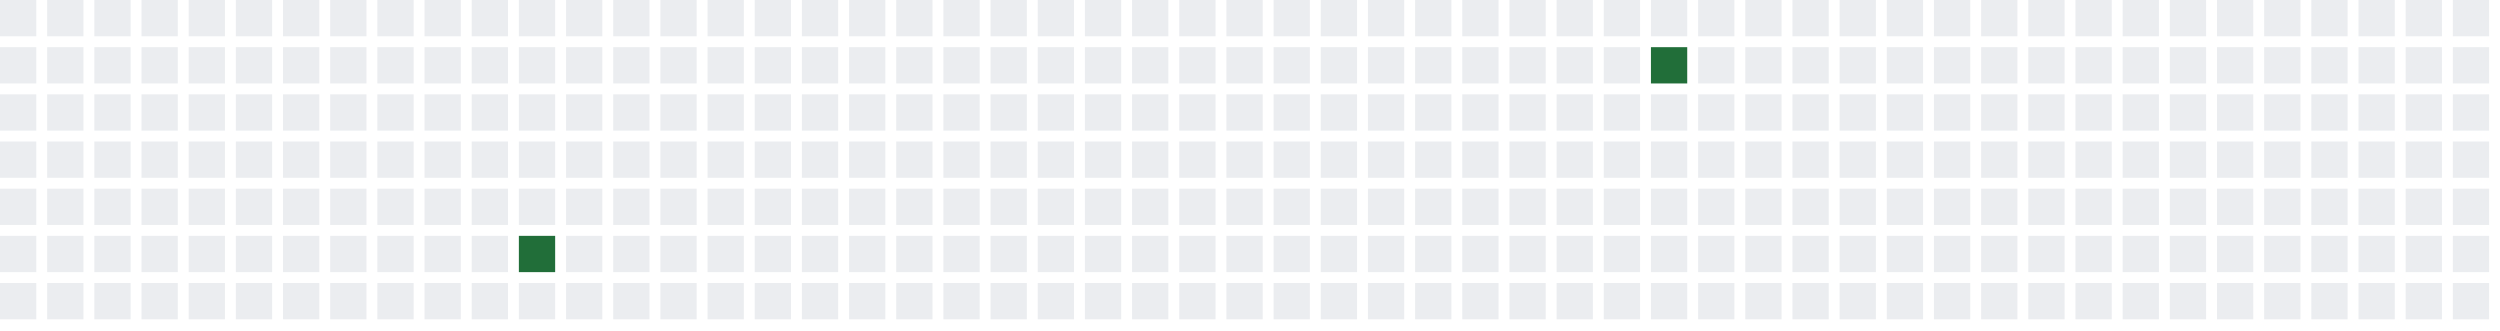
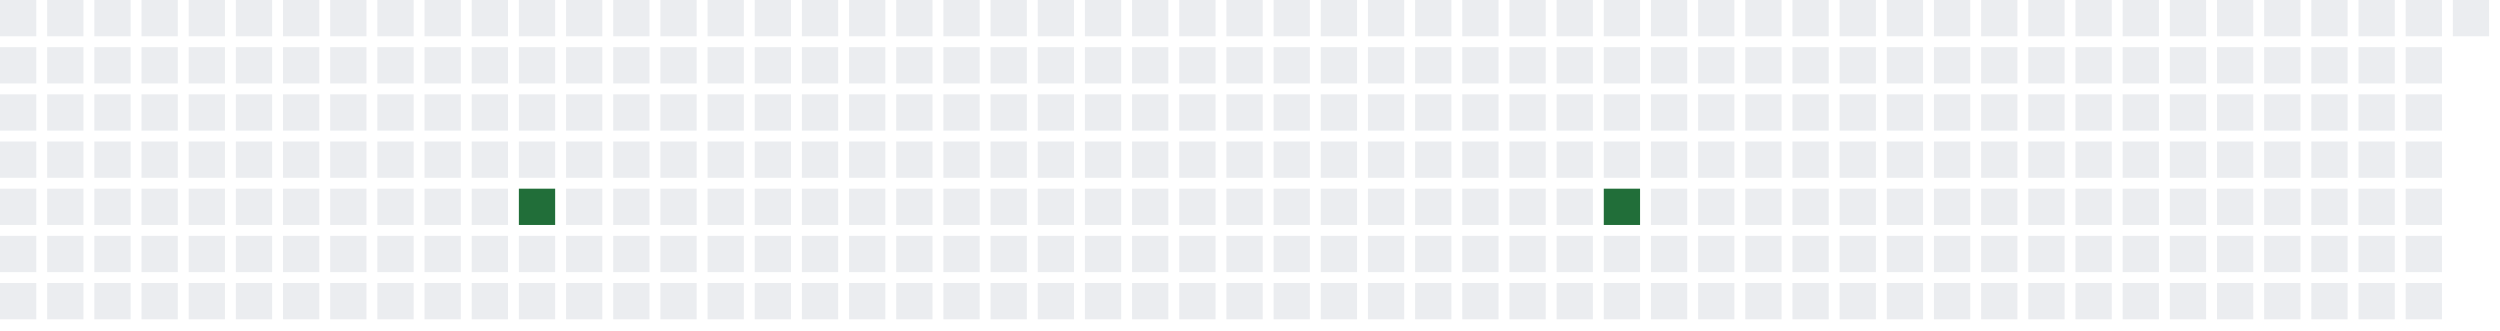
<svg xmlns="http://www.w3.org/2000/svg" width="689" height="91">
  <defs>
    <filter id="glow">
      <feGaussianBlur stdDeviation="3" result="coloredBlur" />
      <feMerge>
        <feMergeNode in="coloredBlur" />
        <feMergeNode in="SourceGraphic" />
      </feMerge>
    </filter>
  </defs>
  <style>
        .day-0 { fill: #ebedf0; }
        .day-1 { fill: #9be9a8; }
        .day-2 { fill: #40c463; }
        .day-3 { fill: #30a14e; }
        .day-4 { fill: #216e39; }

        @keyframes pulse-glow {
            0% { filter: url(#glow); opacity: 0.7; }
            50% { filter: url(#glow); opacity: 1; }
            100% { filter: url(#glow); opacity: 0.7; }
        }

        .glowing-rect {
            animation: pulse-glow 2s infinite alternate;
        }
    </style>
  <rect x="0" y="0" width="10" height="10" class="day-0" />
  <rect x="0" y="13" width="10" height="10" class="day-0" />
  <rect x="0" y="26" width="10" height="10" class="day-0" />
  <rect x="0" y="39" width="10" height="10" class="day-0" />
  <rect x="0" y="52" width="10" height="10" class="day-0" />
  <rect x="0" y="65" width="10" height="10" class="day-0" />
  <rect x="0" y="78" width="10" height="10" class="day-0" />
  <rect x="13" y="0" width="10" height="10" class="day-0" />
  <rect x="13" y="13" width="10" height="10" class="day-0" />
  <rect x="13" y="26" width="10" height="10" class="day-0" />
  <rect x="13" y="39" width="10" height="10" class="day-0" />
  <rect x="13" y="52" width="10" height="10" class="day-0" />
  <rect x="13" y="65" width="10" height="10" class="day-0" />
  <rect x="13" y="78" width="10" height="10" class="day-0" />
  <rect x="26" y="0" width="10" height="10" class="day-0" />
  <rect x="26" y="13" width="10" height="10" class="day-0" />
  <rect x="26" y="26" width="10" height="10" class="day-0" />
  <rect x="26" y="39" width="10" height="10" class="day-0" />
  <rect x="26" y="52" width="10" height="10" class="day-0" />
  <rect x="26" y="65" width="10" height="10" class="day-0" />
  <rect x="26" y="78" width="10" height="10" class="day-0" />
  <rect x="39" y="0" width="10" height="10" class="day-0" />
  <rect x="39" y="13" width="10" height="10" class="day-0" />
  <rect x="39" y="26" width="10" height="10" class="day-0" />
  <rect x="39" y="39" width="10" height="10" class="day-0" />
  <rect x="39" y="52" width="10" height="10" class="day-0" />
  <rect x="39" y="65" width="10" height="10" class="day-0" />
  <rect x="39" y="78" width="10" height="10" class="day-0" />
  <rect x="52" y="0" width="10" height="10" class="day-0" />
  <rect x="52" y="13" width="10" height="10" class="day-0" />
  <rect x="52" y="26" width="10" height="10" class="day-0" />
  <rect x="52" y="39" width="10" height="10" class="day-0" />
  <rect x="52" y="52" width="10" height="10" class="day-0" />
  <rect x="52" y="65" width="10" height="10" class="day-0" />
  <rect x="52" y="78" width="10" height="10" class="day-0" />
  <rect x="65" y="0" width="10" height="10" class="day-0" />
  <rect x="65" y="13" width="10" height="10" class="day-0" />
  <rect x="65" y="26" width="10" height="10" class="day-0" />
  <rect x="65" y="39" width="10" height="10" class="day-0" />
  <rect x="65" y="52" width="10" height="10" class="day-0" />
  <rect x="65" y="65" width="10" height="10" class="day-0" />
  <rect x="65" y="78" width="10" height="10" class="day-0" />
  <rect x="78" y="0" width="10" height="10" class="day-0" />
  <rect x="78" y="13" width="10" height="10" class="day-0" />
  <rect x="78" y="26" width="10" height="10" class="day-0" />
  <rect x="78" y="39" width="10" height="10" class="day-0" />
  <rect x="78" y="52" width="10" height="10" class="day-0" />
  <rect x="78" y="65" width="10" height="10" class="day-0" />
  <rect x="78" y="78" width="10" height="10" class="day-0" />
  <rect x="91" y="0" width="10" height="10" class="day-0" />
  <rect x="91" y="13" width="10" height="10" class="day-0" />
  <rect x="91" y="26" width="10" height="10" class="day-0" />
  <rect x="91" y="39" width="10" height="10" class="day-0" />
  <rect x="91" y="52" width="10" height="10" class="day-0" />
  <rect x="91" y="65" width="10" height="10" class="day-0" />
  <rect x="91" y="78" width="10" height="10" class="day-0" />
  <rect x="104" y="0" width="10" height="10" class="day-0" />
  <rect x="104" y="13" width="10" height="10" class="day-0" />
  <rect x="104" y="26" width="10" height="10" class="day-0" />
  <rect x="104" y="39" width="10" height="10" class="day-0" />
  <rect x="104" y="52" width="10" height="10" class="day-0" />
  <rect x="104" y="65" width="10" height="10" class="day-0" />
  <rect x="104" y="78" width="10" height="10" class="day-0" />
  <rect x="117" y="0" width="10" height="10" class="day-0" />
  <rect x="117" y="13" width="10" height="10" class="day-0" />
  <rect x="117" y="26" width="10" height="10" class="day-0" />
  <rect x="117" y="39" width="10" height="10" class="day-0" />
  <rect x="117" y="52" width="10" height="10" class="day-0" />
  <rect x="117" y="65" width="10" height="10" class="day-0" />
  <rect x="117" y="78" width="10" height="10" class="day-0" />
  <rect x="130" y="0" width="10" height="10" class="day-0" />
  <rect x="130" y="13" width="10" height="10" class="day-0" />
  <rect x="130" y="26" width="10" height="10" class="day-0" />
  <rect x="130" y="39" width="10" height="10" class="day-0" />
  <rect x="130" y="52" width="10" height="10" class="day-0" />
  <rect x="130" y="65" width="10" height="10" class="day-0" />
  <rect x="130" y="78" width="10" height="10" class="day-0" />
  <rect x="143" y="0" width="10" height="10" class="day-0" />
  <rect x="143" y="13" width="10" height="10" class="day-0" />
  <rect x="143" y="26" width="10" height="10" class="day-0" />
  <rect x="143" y="39" width="10" height="10" class="day-0" />
-   <rect x="143" y="52" width="10" height="10" class="day-0" />
-   <rect x="143" y="65" width="10" height="10" class="day-4 glowing-rect" />
+   <rect x="143" y="52" width="10" height="10" class="day-4 glowing-rect" />
+   <rect x="143" y="65" width="10" height="10" class="day-0" />
  <rect x="143" y="78" width="10" height="10" class="day-0" />
  <rect x="156" y="0" width="10" height="10" class="day-0" />
  <rect x="156" y="13" width="10" height="10" class="day-0" />
  <rect x="156" y="26" width="10" height="10" class="day-0" />
  <rect x="156" y="39" width="10" height="10" class="day-0" />
  <rect x="156" y="52" width="10" height="10" class="day-0" />
  <rect x="156" y="65" width="10" height="10" class="day-0" />
  <rect x="156" y="78" width="10" height="10" class="day-0" />
  <rect x="169" y="0" width="10" height="10" class="day-0" />
  <rect x="169" y="13" width="10" height="10" class="day-0" />
  <rect x="169" y="26" width="10" height="10" class="day-0" />
  <rect x="169" y="39" width="10" height="10" class="day-0" />
  <rect x="169" y="52" width="10" height="10" class="day-0" />
  <rect x="169" y="65" width="10" height="10" class="day-0" />
  <rect x="169" y="78" width="10" height="10" class="day-0" />
  <rect x="182" y="0" width="10" height="10" class="day-0" />
  <rect x="182" y="13" width="10" height="10" class="day-0" />
  <rect x="182" y="26" width="10" height="10" class="day-0" />
  <rect x="182" y="39" width="10" height="10" class="day-0" />
  <rect x="182" y="52" width="10" height="10" class="day-0" />
  <rect x="182" y="65" width="10" height="10" class="day-0" />
  <rect x="182" y="78" width="10" height="10" class="day-0" />
  <rect x="195" y="0" width="10" height="10" class="day-0" />
  <rect x="195" y="13" width="10" height="10" class="day-0" />
  <rect x="195" y="26" width="10" height="10" class="day-0" />
  <rect x="195" y="39" width="10" height="10" class="day-0" />
  <rect x="195" y="52" width="10" height="10" class="day-0" />
  <rect x="195" y="65" width="10" height="10" class="day-0" />
  <rect x="195" y="78" width="10" height="10" class="day-0" />
  <rect x="208" y="0" width="10" height="10" class="day-0" />
  <rect x="208" y="13" width="10" height="10" class="day-0" />
  <rect x="208" y="26" width="10" height="10" class="day-0" />
  <rect x="208" y="39" width="10" height="10" class="day-0" />
  <rect x="208" y="52" width="10" height="10" class="day-0" />
  <rect x="208" y="65" width="10" height="10" class="day-0" />
  <rect x="208" y="78" width="10" height="10" class="day-0" />
  <rect x="221" y="0" width="10" height="10" class="day-0" />
  <rect x="221" y="13" width="10" height="10" class="day-0" />
  <rect x="221" y="26" width="10" height="10" class="day-0" />
  <rect x="221" y="39" width="10" height="10" class="day-0" />
  <rect x="221" y="52" width="10" height="10" class="day-0" />
  <rect x="221" y="65" width="10" height="10" class="day-0" />
  <rect x="221" y="78" width="10" height="10" class="day-0" />
  <rect x="234" y="0" width="10" height="10" class="day-0" />
  <rect x="234" y="13" width="10" height="10" class="day-0" />
  <rect x="234" y="26" width="10" height="10" class="day-0" />
  <rect x="234" y="39" width="10" height="10" class="day-0" />
  <rect x="234" y="52" width="10" height="10" class="day-0" />
  <rect x="234" y="65" width="10" height="10" class="day-0" />
  <rect x="234" y="78" width="10" height="10" class="day-0" />
  <rect x="247" y="0" width="10" height="10" class="day-0" />
  <rect x="247" y="13" width="10" height="10" class="day-0" />
  <rect x="247" y="26" width="10" height="10" class="day-0" />
  <rect x="247" y="39" width="10" height="10" class="day-0" />
  <rect x="247" y="52" width="10" height="10" class="day-0" />
  <rect x="247" y="65" width="10" height="10" class="day-0" />
  <rect x="247" y="78" width="10" height="10" class="day-0" />
  <rect x="260" y="0" width="10" height="10" class="day-0" />
  <rect x="260" y="13" width="10" height="10" class="day-0" />
  <rect x="260" y="26" width="10" height="10" class="day-0" />
  <rect x="260" y="39" width="10" height="10" class="day-0" />
  <rect x="260" y="52" width="10" height="10" class="day-0" />
  <rect x="260" y="65" width="10" height="10" class="day-0" />
  <rect x="260" y="78" width="10" height="10" class="day-0" />
  <rect x="273" y="0" width="10" height="10" class="day-0" />
  <rect x="273" y="13" width="10" height="10" class="day-0" />
  <rect x="273" y="26" width="10" height="10" class="day-0" />
  <rect x="273" y="39" width="10" height="10" class="day-0" />
  <rect x="273" y="52" width="10" height="10" class="day-0" />
  <rect x="273" y="65" width="10" height="10" class="day-0" />
  <rect x="273" y="78" width="10" height="10" class="day-0" />
  <rect x="286" y="0" width="10" height="10" class="day-0" />
  <rect x="286" y="13" width="10" height="10" class="day-0" />
  <rect x="286" y="26" width="10" height="10" class="day-0" />
  <rect x="286" y="39" width="10" height="10" class="day-0" />
  <rect x="286" y="52" width="10" height="10" class="day-0" />
  <rect x="286" y="65" width="10" height="10" class="day-0" />
  <rect x="286" y="78" width="10" height="10" class="day-0" />
  <rect x="299" y="0" width="10" height="10" class="day-0" />
  <rect x="299" y="13" width="10" height="10" class="day-0" />
  <rect x="299" y="26" width="10" height="10" class="day-0" />
  <rect x="299" y="39" width="10" height="10" class="day-0" />
  <rect x="299" y="52" width="10" height="10" class="day-0" />
  <rect x="299" y="65" width="10" height="10" class="day-0" />
  <rect x="299" y="78" width="10" height="10" class="day-0" />
  <rect x="312" y="0" width="10" height="10" class="day-0" />
  <rect x="312" y="13" width="10" height="10" class="day-0" />
  <rect x="312" y="26" width="10" height="10" class="day-0" />
  <rect x="312" y="39" width="10" height="10" class="day-0" />
  <rect x="312" y="52" width="10" height="10" class="day-0" />
  <rect x="312" y="65" width="10" height="10" class="day-0" />
  <rect x="312" y="78" width="10" height="10" class="day-0" />
  <rect x="325" y="0" width="10" height="10" class="day-0" />
  <rect x="325" y="13" width="10" height="10" class="day-0" />
  <rect x="325" y="26" width="10" height="10" class="day-0" />
  <rect x="325" y="39" width="10" height="10" class="day-0" />
  <rect x="325" y="52" width="10" height="10" class="day-0" />
  <rect x="325" y="65" width="10" height="10" class="day-0" />
  <rect x="325" y="78" width="10" height="10" class="day-0" />
  <rect x="338" y="0" width="10" height="10" class="day-0" />
  <rect x="338" y="13" width="10" height="10" class="day-0" />
  <rect x="338" y="26" width="10" height="10" class="day-0" />
  <rect x="338" y="39" width="10" height="10" class="day-0" />
  <rect x="338" y="52" width="10" height="10" class="day-0" />
  <rect x="338" y="65" width="10" height="10" class="day-0" />
  <rect x="338" y="78" width="10" height="10" class="day-0" />
  <rect x="351" y="0" width="10" height="10" class="day-0" />
  <rect x="351" y="13" width="10" height="10" class="day-0" />
  <rect x="351" y="26" width="10" height="10" class="day-0" />
  <rect x="351" y="39" width="10" height="10" class="day-0" />
  <rect x="351" y="52" width="10" height="10" class="day-0" />
  <rect x="351" y="65" width="10" height="10" class="day-0" />
  <rect x="351" y="78" width="10" height="10" class="day-0" />
  <rect x="364" y="0" width="10" height="10" class="day-0" />
  <rect x="364" y="13" width="10" height="10" class="day-0" />
  <rect x="364" y="26" width="10" height="10" class="day-0" />
  <rect x="364" y="39" width="10" height="10" class="day-0" />
  <rect x="364" y="52" width="10" height="10" class="day-0" />
  <rect x="364" y="65" width="10" height="10" class="day-0" />
  <rect x="364" y="78" width="10" height="10" class="day-0" />
  <rect x="377" y="0" width="10" height="10" class="day-0" />
  <rect x="377" y="13" width="10" height="10" class="day-0" />
  <rect x="377" y="26" width="10" height="10" class="day-0" />
  <rect x="377" y="39" width="10" height="10" class="day-0" />
  <rect x="377" y="52" width="10" height="10" class="day-0" />
  <rect x="377" y="65" width="10" height="10" class="day-0" />
  <rect x="377" y="78" width="10" height="10" class="day-0" />
  <rect x="390" y="0" width="10" height="10" class="day-0" />
  <rect x="390" y="13" width="10" height="10" class="day-0" />
  <rect x="390" y="26" width="10" height="10" class="day-0" />
  <rect x="390" y="39" width="10" height="10" class="day-0" />
  <rect x="390" y="52" width="10" height="10" class="day-0" />
  <rect x="390" y="65" width="10" height="10" class="day-0" />
  <rect x="390" y="78" width="10" height="10" class="day-0" />
  <rect x="403" y="0" width="10" height="10" class="day-0" />
  <rect x="403" y="13" width="10" height="10" class="day-0" />
  <rect x="403" y="26" width="10" height="10" class="day-0" />
  <rect x="403" y="39" width="10" height="10" class="day-0" />
  <rect x="403" y="52" width="10" height="10" class="day-0" />
  <rect x="403" y="65" width="10" height="10" class="day-0" />
  <rect x="403" y="78" width="10" height="10" class="day-0" />
  <rect x="416" y="0" width="10" height="10" class="day-0" />
  <rect x="416" y="13" width="10" height="10" class="day-0" />
  <rect x="416" y="26" width="10" height="10" class="day-0" />
  <rect x="416" y="39" width="10" height="10" class="day-0" />
  <rect x="416" y="52" width="10" height="10" class="day-0" />
  <rect x="416" y="65" width="10" height="10" class="day-0" />
  <rect x="416" y="78" width="10" height="10" class="day-0" />
  <rect x="429" y="0" width="10" height="10" class="day-0" />
  <rect x="429" y="13" width="10" height="10" class="day-0" />
  <rect x="429" y="26" width="10" height="10" class="day-0" />
  <rect x="429" y="39" width="10" height="10" class="day-0" />
  <rect x="429" y="52" width="10" height="10" class="day-0" />
  <rect x="429" y="65" width="10" height="10" class="day-0" />
  <rect x="429" y="78" width="10" height="10" class="day-0" />
  <rect x="442" y="0" width="10" height="10" class="day-0" />
  <rect x="442" y="13" width="10" height="10" class="day-0" />
  <rect x="442" y="26" width="10" height="10" class="day-0" />
  <rect x="442" y="39" width="10" height="10" class="day-0" />
-   <rect x="442" y="52" width="10" height="10" class="day-0" />
+   <rect x="442" y="52" width="10" height="10" class="day-4 glowing-rect" />
  <rect x="442" y="65" width="10" height="10" class="day-0" />
  <rect x="442" y="78" width="10" height="10" class="day-0" />
  <rect x="455" y="0" width="10" height="10" class="day-0" />
-   <rect x="455" y="13" width="10" height="10" class="day-4 glowing-rect" />
+   <rect x="455" y="13" width="10" height="10" class="day-0" />
  <rect x="455" y="26" width="10" height="10" class="day-0" />
  <rect x="455" y="39" width="10" height="10" class="day-0" />
  <rect x="455" y="52" width="10" height="10" class="day-0" />
  <rect x="455" y="65" width="10" height="10" class="day-0" />
  <rect x="455" y="78" width="10" height="10" class="day-0" />
  <rect x="468" y="0" width="10" height="10" class="day-0" />
  <rect x="468" y="13" width="10" height="10" class="day-0" />
  <rect x="468" y="26" width="10" height="10" class="day-0" />
  <rect x="468" y="39" width="10" height="10" class="day-0" />
  <rect x="468" y="52" width="10" height="10" class="day-0" />
  <rect x="468" y="65" width="10" height="10" class="day-0" />
  <rect x="468" y="78" width="10" height="10" class="day-0" />
  <rect x="481" y="0" width="10" height="10" class="day-0" />
  <rect x="481" y="13" width="10" height="10" class="day-0" />
  <rect x="481" y="26" width="10" height="10" class="day-0" />
  <rect x="481" y="39" width="10" height="10" class="day-0" />
  <rect x="481" y="52" width="10" height="10" class="day-0" />
  <rect x="481" y="65" width="10" height="10" class="day-0" />
  <rect x="481" y="78" width="10" height="10" class="day-0" />
  <rect x="494" y="0" width="10" height="10" class="day-0" />
  <rect x="494" y="13" width="10" height="10" class="day-0" />
  <rect x="494" y="26" width="10" height="10" class="day-0" />
  <rect x="494" y="39" width="10" height="10" class="day-0" />
  <rect x="494" y="52" width="10" height="10" class="day-0" />
  <rect x="494" y="65" width="10" height="10" class="day-0" />
  <rect x="494" y="78" width="10" height="10" class="day-0" />
  <rect x="507" y="0" width="10" height="10" class="day-0" />
  <rect x="507" y="13" width="10" height="10" class="day-0" />
  <rect x="507" y="26" width="10" height="10" class="day-0" />
  <rect x="507" y="39" width="10" height="10" class="day-0" />
  <rect x="507" y="52" width="10" height="10" class="day-0" />
  <rect x="507" y="65" width="10" height="10" class="day-0" />
  <rect x="507" y="78" width="10" height="10" class="day-0" />
  <rect x="520" y="0" width="10" height="10" class="day-0" />
  <rect x="520" y="13" width="10" height="10" class="day-0" />
  <rect x="520" y="26" width="10" height="10" class="day-0" />
  <rect x="520" y="39" width="10" height="10" class="day-0" />
  <rect x="520" y="52" width="10" height="10" class="day-0" />
  <rect x="520" y="65" width="10" height="10" class="day-0" />
  <rect x="520" y="78" width="10" height="10" class="day-0" />
  <rect x="533" y="0" width="10" height="10" class="day-0" />
  <rect x="533" y="13" width="10" height="10" class="day-0" />
  <rect x="533" y="26" width="10" height="10" class="day-0" />
  <rect x="533" y="39" width="10" height="10" class="day-0" />
  <rect x="533" y="52" width="10" height="10" class="day-0" />
  <rect x="533" y="65" width="10" height="10" class="day-0" />
  <rect x="533" y="78" width="10" height="10" class="day-0" />
  <rect x="546" y="0" width="10" height="10" class="day-0" />
  <rect x="546" y="13" width="10" height="10" class="day-0" />
  <rect x="546" y="26" width="10" height="10" class="day-0" />
  <rect x="546" y="39" width="10" height="10" class="day-0" />
  <rect x="546" y="52" width="10" height="10" class="day-0" />
  <rect x="546" y="65" width="10" height="10" class="day-0" />
  <rect x="546" y="78" width="10" height="10" class="day-0" />
  <rect x="559" y="0" width="10" height="10" class="day-0" />
  <rect x="559" y="13" width="10" height="10" class="day-0" />
  <rect x="559" y="26" width="10" height="10" class="day-0" />
  <rect x="559" y="39" width="10" height="10" class="day-0" />
  <rect x="559" y="52" width="10" height="10" class="day-0" />
  <rect x="559" y="65" width="10" height="10" class="day-0" />
  <rect x="559" y="78" width="10" height="10" class="day-0" />
  <rect x="572" y="0" width="10" height="10" class="day-0" />
  <rect x="572" y="13" width="10" height="10" class="day-0" />
  <rect x="572" y="26" width="10" height="10" class="day-0" />
  <rect x="572" y="39" width="10" height="10" class="day-0" />
  <rect x="572" y="52" width="10" height="10" class="day-0" />
  <rect x="572" y="65" width="10" height="10" class="day-0" />
  <rect x="572" y="78" width="10" height="10" class="day-0" />
  <rect x="585" y="0" width="10" height="10" class="day-0" />
  <rect x="585" y="13" width="10" height="10" class="day-0" />
  <rect x="585" y="26" width="10" height="10" class="day-0" />
  <rect x="585" y="39" width="10" height="10" class="day-0" />
  <rect x="585" y="52" width="10" height="10" class="day-0" />
  <rect x="585" y="65" width="10" height="10" class="day-0" />
  <rect x="585" y="78" width="10" height="10" class="day-0" />
  <rect x="598" y="0" width="10" height="10" class="day-0" />
  <rect x="598" y="13" width="10" height="10" class="day-0" />
  <rect x="598" y="26" width="10" height="10" class="day-0" />
  <rect x="598" y="39" width="10" height="10" class="day-0" />
  <rect x="598" y="52" width="10" height="10" class="day-0" />
  <rect x="598" y="65" width="10" height="10" class="day-0" />
  <rect x="598" y="78" width="10" height="10" class="day-0" />
  <rect x="611" y="0" width="10" height="10" class="day-0" />
  <rect x="611" y="13" width="10" height="10" class="day-0" />
  <rect x="611" y="26" width="10" height="10" class="day-0" />
  <rect x="611" y="39" width="10" height="10" class="day-0" />
  <rect x="611" y="52" width="10" height="10" class="day-0" />
  <rect x="611" y="65" width="10" height="10" class="day-0" />
  <rect x="611" y="78" width="10" height="10" class="day-0" />
  <rect x="624" y="0" width="10" height="10" class="day-0" />
  <rect x="624" y="13" width="10" height="10" class="day-0" />
  <rect x="624" y="26" width="10" height="10" class="day-0" />
  <rect x="624" y="39" width="10" height="10" class="day-0" />
  <rect x="624" y="52" width="10" height="10" class="day-0" />
  <rect x="624" y="65" width="10" height="10" class="day-0" />
  <rect x="624" y="78" width="10" height="10" class="day-0" />
  <rect x="637" y="0" width="10" height="10" class="day-0" />
  <rect x="637" y="13" width="10" height="10" class="day-0" />
  <rect x="637" y="26" width="10" height="10" class="day-0" />
  <rect x="637" y="39" width="10" height="10" class="day-0" />
  <rect x="637" y="52" width="10" height="10" class="day-0" />
  <rect x="637" y="65" width="10" height="10" class="day-0" />
  <rect x="637" y="78" width="10" height="10" class="day-0" />
  <rect x="650" y="0" width="10" height="10" class="day-0" />
  <rect x="650" y="13" width="10" height="10" class="day-0" />
  <rect x="650" y="26" width="10" height="10" class="day-0" />
  <rect x="650" y="39" width="10" height="10" class="day-0" />
  <rect x="650" y="52" width="10" height="10" class="day-0" />
  <rect x="650" y="65" width="10" height="10" class="day-0" />
  <rect x="650" y="78" width="10" height="10" class="day-0" />
  <rect x="663" y="0" width="10" height="10" class="day-0" />
  <rect x="663" y="13" width="10" height="10" class="day-0" />
  <rect x="663" y="26" width="10" height="10" class="day-0" />
  <rect x="663" y="39" width="10" height="10" class="day-0" />
  <rect x="663" y="52" width="10" height="10" class="day-0" />
  <rect x="663" y="65" width="10" height="10" class="day-0" />
  <rect x="663" y="78" width="10" height="10" class="day-0" />
  <rect x="676" y="0" width="10" height="10" class="day-0" />
-   <rect x="676" y="13" width="10" height="10" class="day-0" />
-   <rect x="676" y="26" width="10" height="10" class="day-0" />
-   <rect x="676" y="39" width="10" height="10" class="day-0" />
-   <rect x="676" y="52" width="10" height="10" class="day-0" />
-   <rect x="676" y="65" width="10" height="10" class="day-0" />
-   <rect x="676" y="78" width="10" height="10" class="day-0" />
</svg>
